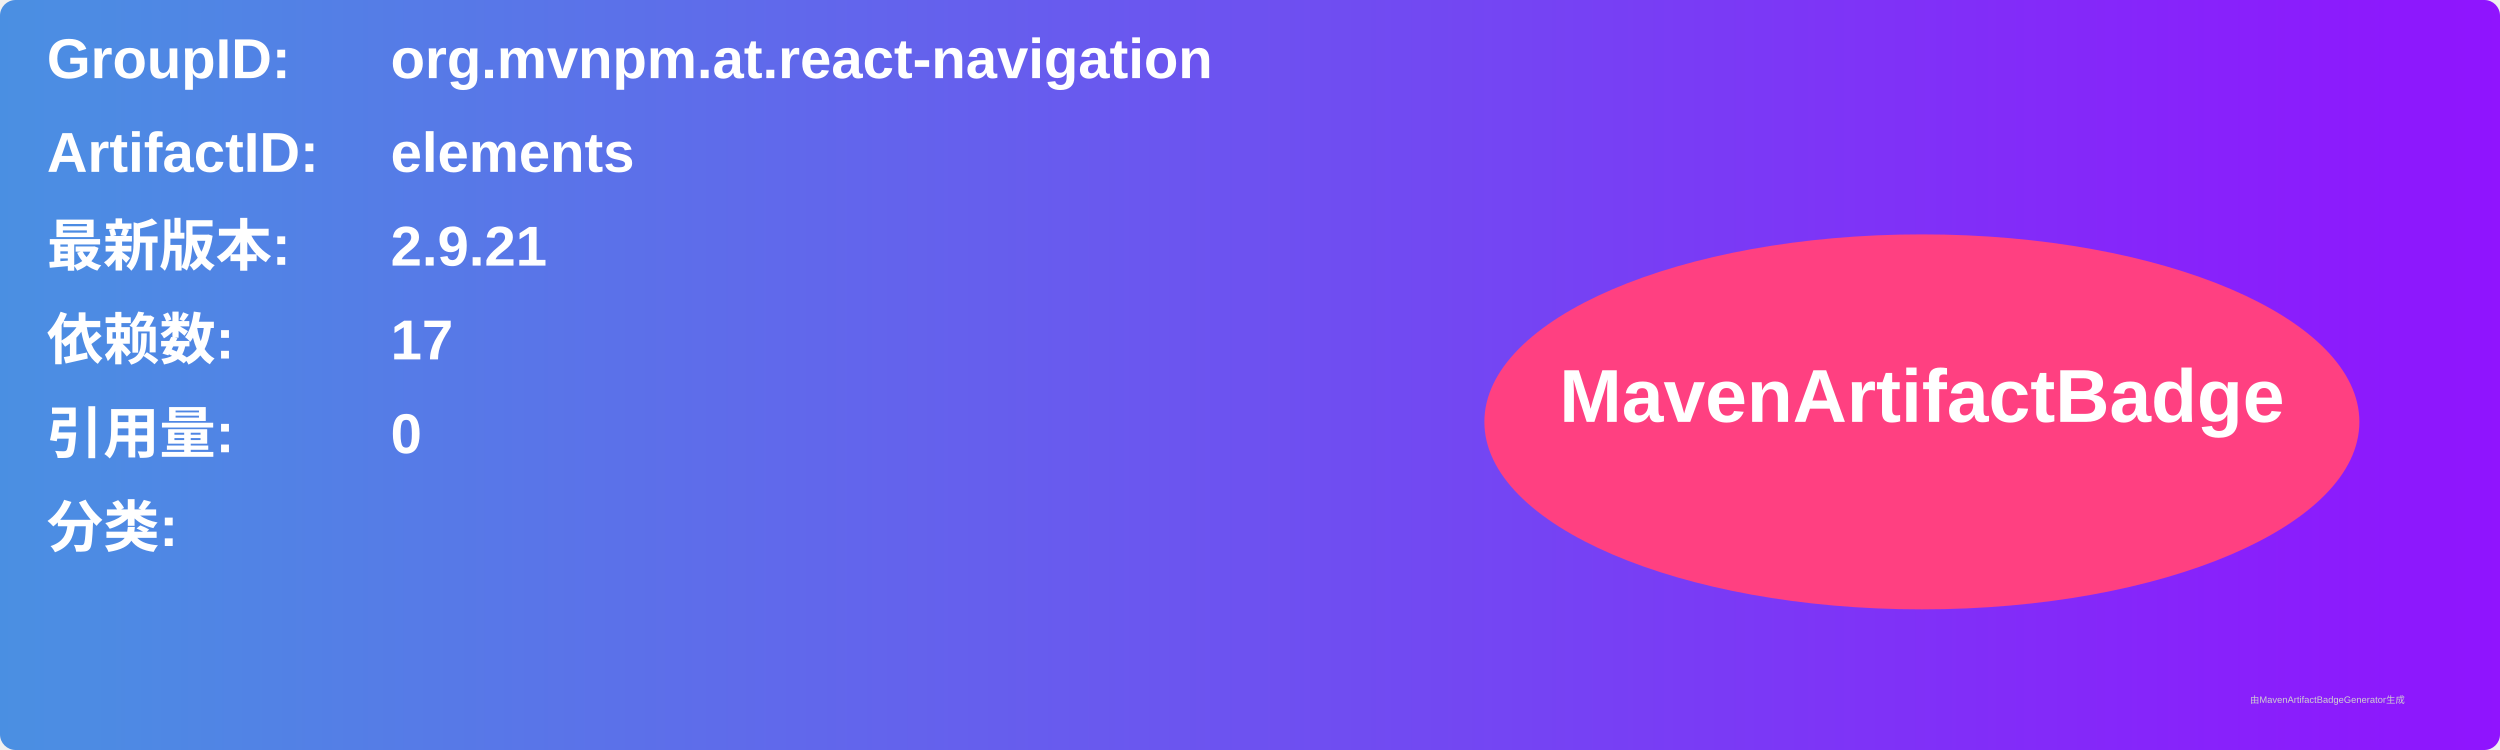
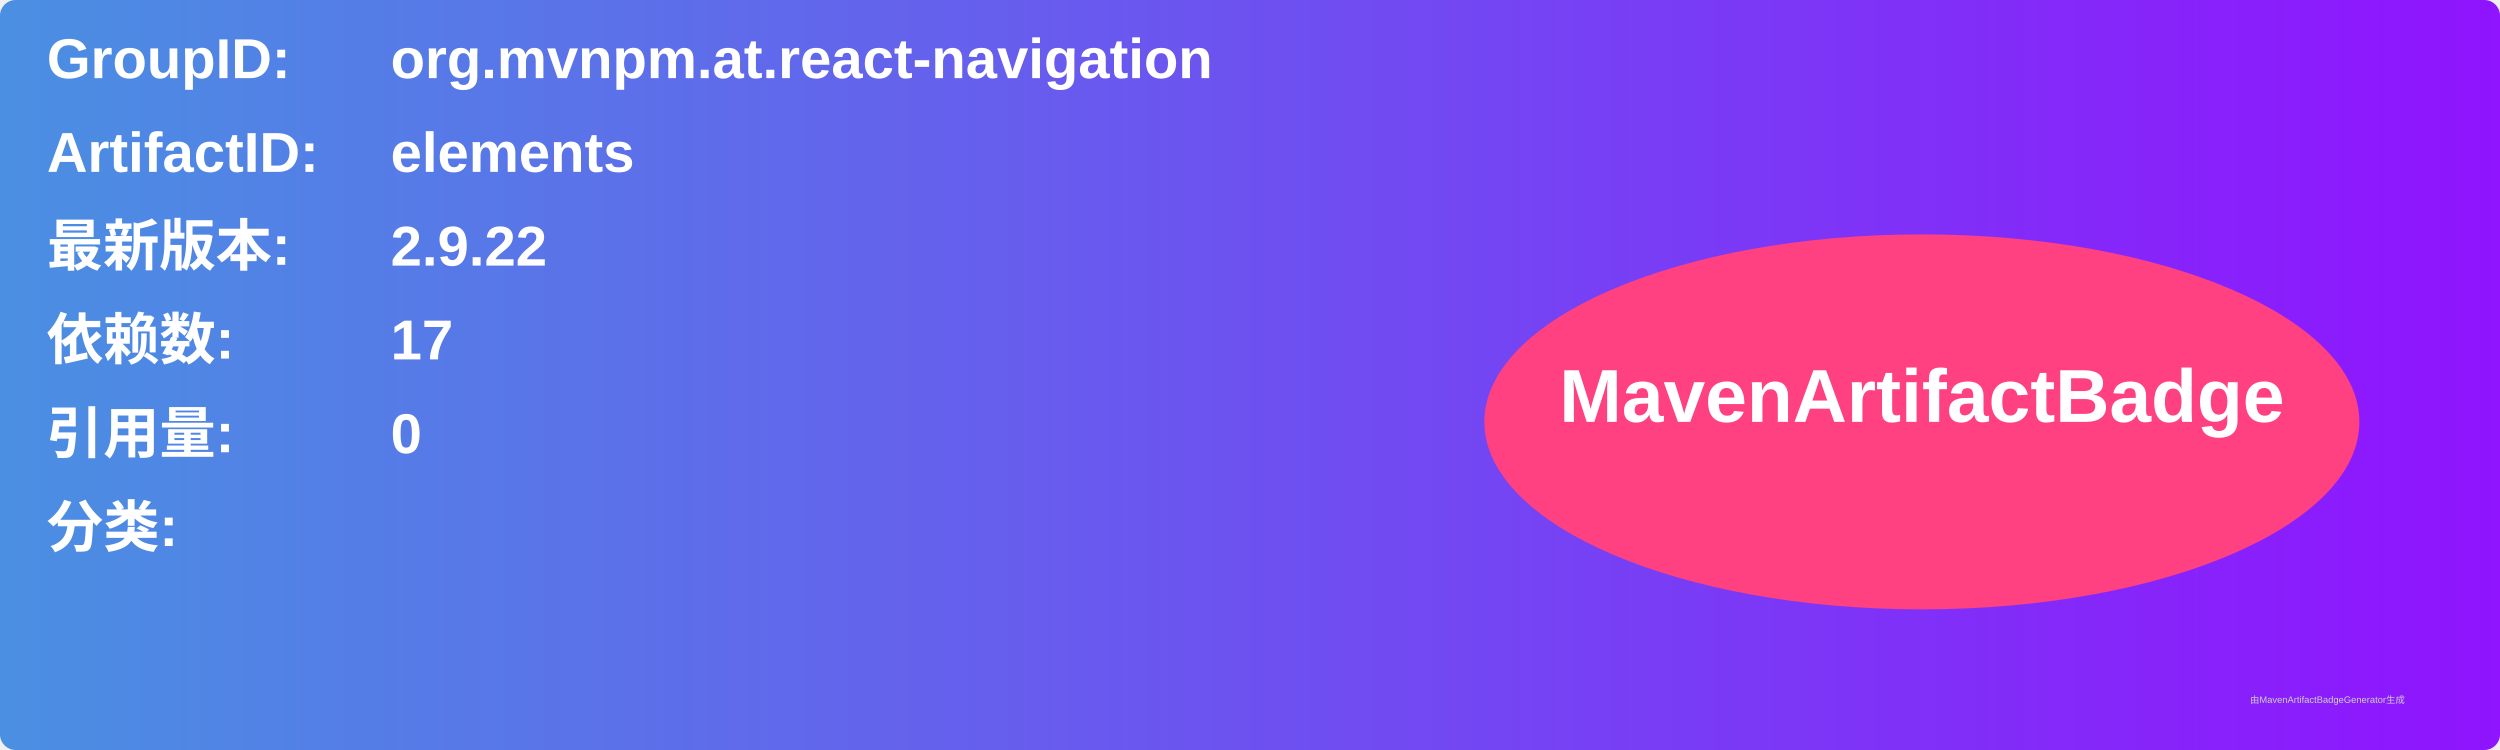
<svg xmlns="http://www.w3.org/2000/svg" width="800" height="240" viewBox="0 0 800 240">
  <linearGradient id="grad" x1="0%" y1="0%" x2="100%" y2="0%">
    <stop offset="0%" stop-color="#4a90e2" />
    <stop offset="100%" stop-color="#9013fe" />
  </linearGradient>
  <rect width="100%" height="100%" rx="5" ry="5" fill="url(#grad)" />
  <g transform="translate(15, 15)">
    <text x="0" y="10" font-family="Arial" font-size="18" fill="white" font-weight="bold" width="260">GroupID:</text>
    <text x="110" y="10" font-family="Arial" font-size="18" fill="white" font-weight="bold" width="460">org.mvnpm.at.react-navigation</text>
    <text x="0" y="40" font-family="Arial" font-size="18" fill="white" font-weight="bold" width="260">ArtifactID:</text>
    <text x="110" y="40" font-family="Arial" font-size="18" fill="white" font-weight="bold" width="460">elements</text>
    <text x="0" y="70" font-family="Arial" font-size="18" fill="white" font-weight="bold">最新版本:</text>
    <text x="110" y="70" font-family="Arial" font-size="18" fill="white" font-weight="bold">
-       <tspan font-weight="bold">2.9.21</tspan>
+       <tspan font-weight="bold">2.9.22</tspan>
    </text>
    <text x="0" y="100" font-family="Arial" font-size="18" fill="white" font-weight="bold">依赖数: </text>
    <text x="110" y="100" font-family="Arial" font-size="18" fill="white">
      <tspan font-weight="bold">17</tspan>
    </text>
    <text x="0" y="130" font-family="Arial" font-size="18" fill="white" font-weight="bold">引用量: </text>
    <text x="110" y="130" font-family="Arial" font-size="18" fill="white">
      <tspan font-weight="bold">0</tspan>
    </text>
    <text x="0" y="160" font-family="Arial" font-size="18" fill="white" font-weight="bold">分类:</text>
    <text x="10" y="190" font-family="Arial" font-size="10" fill="white">
      <tspan font-weight="bold" />
    </text>
    <ellipse cx="600" cy="120" rx="140" ry="60" fill="#ff4081" />
    <text x="600" y="120" text-anchor="middle" font-family="Arial" font-size="24" fill="white" font-weight="bold">MavenArtifactBadge</text>
  </g>
  <text x="720" y="225" font-family="Arial" font-size="3" fill="#d0d0d0">由MavenArtifactBadgeGenerator生成</text>
</svg>
